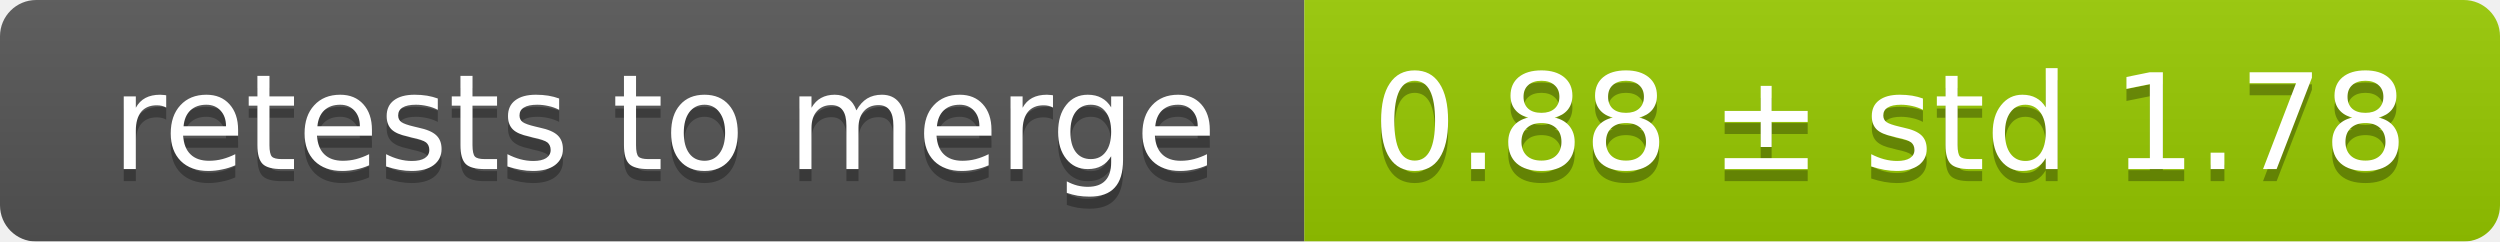
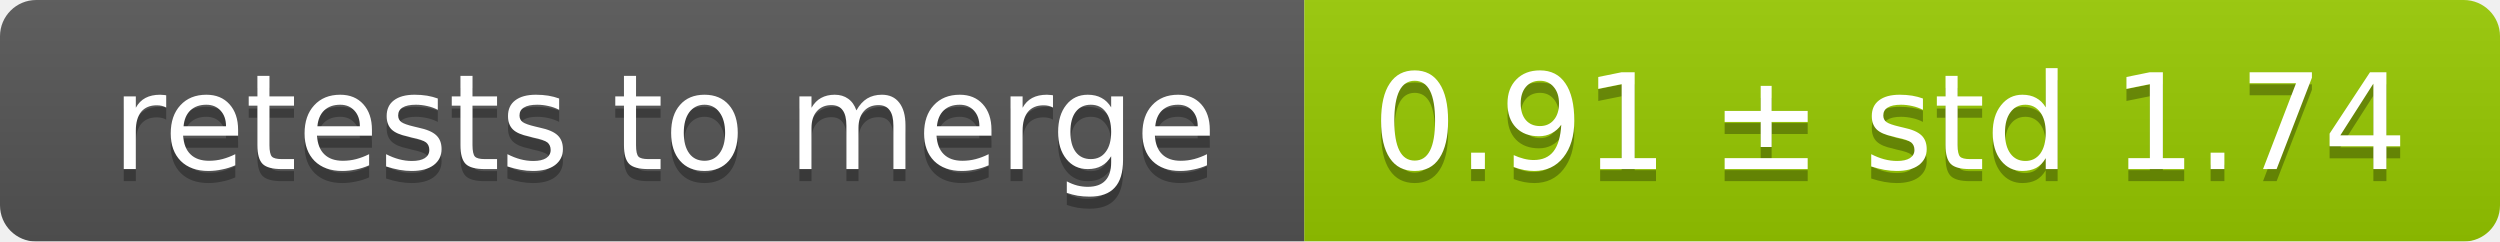
<svg xmlns="http://www.w3.org/2000/svg" width="207" height="20">
  <linearGradient id="smooth" x2="0" y2="100%">
    <stop offset="0" stop-color="#bbb" stop-opacity=".1" />
    <stop offset="1" stop-opacity=".1" />
  </linearGradient>
  <mask id="round">
    <rect width="207" height="20" rx="3" fill="#fff" />
  </mask>
  <g mask="url(#round)">
    <rect width="108" height="20" fill="#555" />
    <rect x="108" width="99" height="20" fill="#97ca00" />
    <rect width="207" height="20" fill="url(#smooth)" />
  </g>
  <g fill="#fff" text-anchor="middle" font-family="DejaVu Sans,Verdana,Geneva,sans-serif" font-size="11">
    <text x="55" y="15" fill="#010101" fill-opacity=".3">retests to merge</text>
    <text x="55" y="14">retests to merge</text>
-     <text x="156.5" y="15" fill="#010101" fill-opacity=".3">0.88 ± std 1.78</text>
-     <text x="156.5" y="14">0.88 ± std 1.78</text>
+     <text x="156.5" y="15" fill="#010101" fill-opacity=".3">0.91 ± std 1.74</text>
+     <text x="156.5" y="14">0.91 ± std 1.74</text>
  </g>
</svg>
